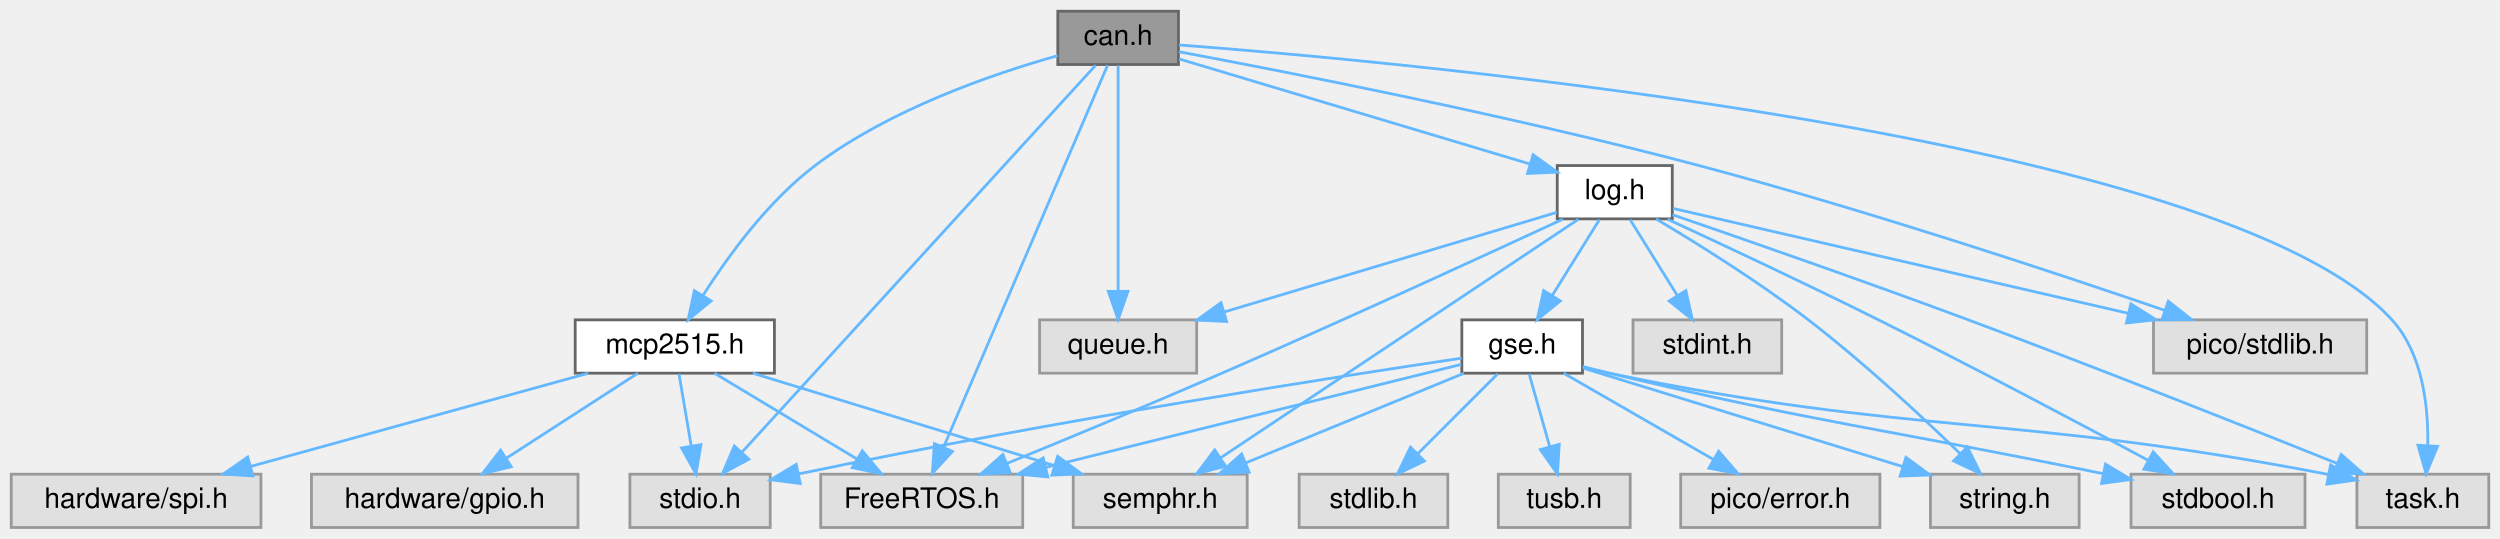
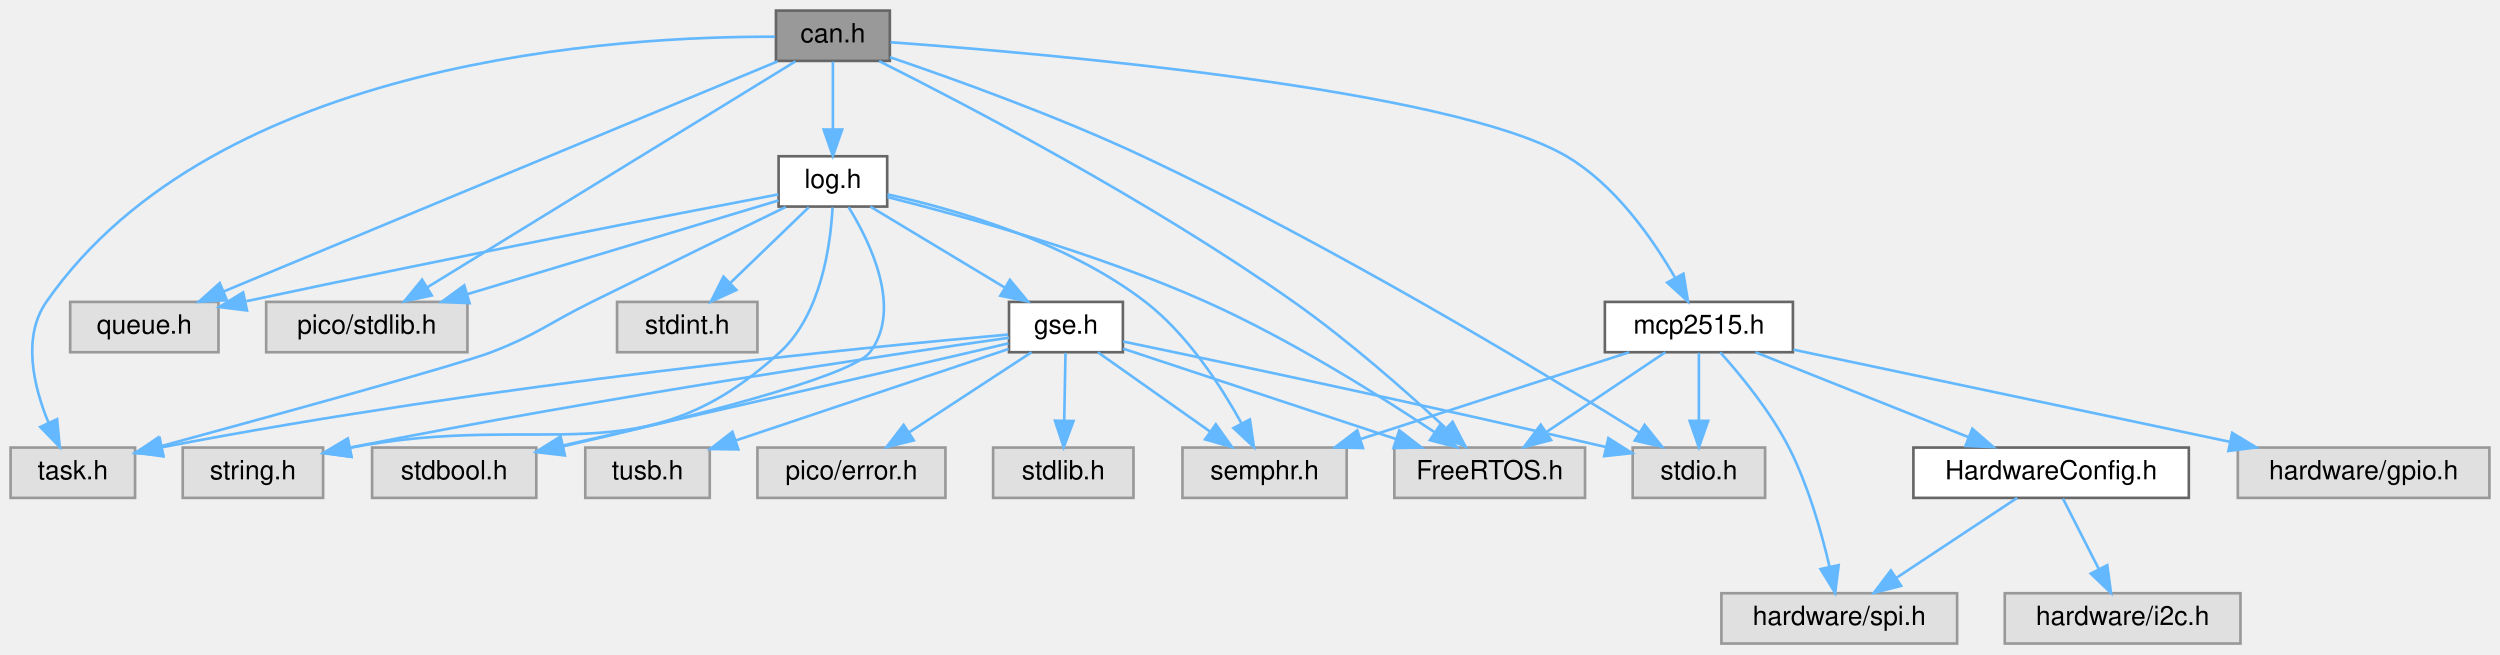
- <svg xmlns="http://www.w3.org/2000/svg" xmlns:xlink="http://www.w3.org/1999/xlink" width="891pt" height="192pt" viewBox="0.00 0.00 891.00 192.00">
-   <g id="page0,1_graph0" class="graph" transform="scale(1 1) rotate(0) translate(4 188)">
+ <svg xmlns="http://www.w3.org/2000/svg" xmlns:xlink="http://www.w3.org/1999/xlink" width="944pt" height="247pt" viewBox="0.00 0.00 944.00 247.00">
+   <g id="page0,1_graph0" class="graph" transform="scale(1 1) rotate(0) translate(4 243)">
    <g id="Node000001" class="node">
      <g id="a_Node000001">
        <a xlink:title=" ">
-           <polygon fill="#999999" stroke="#666666" points="416,-184 373,-184 373,-165 416,-165 416,-184" />
-           <text text-anchor="middle" x="394.5" y="-172" font-family="Helvetica,sans-Serif" font-size="10.00">can.h</text>
+           <polygon fill="#999999" stroke="#666666" points="332,-239 289,-239 289,-220 332,-220 332,-239" />
+           <text text-anchor="middle" x="310.5" y="-227" font-family="Helvetica,sans-Serif" font-size="10.00">can.h</text>
        </a>
      </g>
    </g>
    <g id="Node000002" class="node">
      <g id="a_Node000002">
        <a xlink:title=" ">
-           <polygon fill="#e0e0e0" stroke="#999999" points="270.5,-19 220.5,-19 220.5,0 270.5,0 270.5,-19" />
-           <text text-anchor="middle" x="245.5" y="-7" font-family="Helvetica,sans-Serif" font-size="10.00">stdio.h</text>
+           <polygon fill="#e0e0e0" stroke="#999999" points="662.5,-74 612.5,-74 612.5,-55 662.5,-55 662.5,-74" />
+           <text text-anchor="middle" x="637.5" y="-62" font-family="Helvetica,sans-Serif" font-size="10.00">stdio.h</text>
        </a>
      </g>
    </g>
    <g id="edge1_Node000001_Node000002" class="edge">
      <g id="a_edge1_Node000001_Node000002">
        <a xlink:title=" ">
-           <path fill="none" stroke="#63b8ff" d="M386.49,-164.74C362.64,-138.65 291.82,-61.17 260.59,-27" />
-           <polygon fill="#63b8ff" stroke="#63b8ff" points="262.88,-24.33 253.55,-19.31 257.71,-29.05 262.88,-24.33" />
+           <path fill="none" stroke="#63b8ff" d="M332.03,-221.4C355.82,-213.31 395.04,-199.23 427.5,-184 498.08,-150.89 577.09,-103.25 614.93,-79.73" />
+           <polygon fill="#63b8ff" stroke="#63b8ff" points="617,-82.57 623.63,-74.3 613.29,-76.63 617,-82.57" />
        </a>
      </g>
    </g>
    <g id="Node000003" class="node">
      <g id="a_Node000003">
        <a xlink:title=" ">
-           <polygon fill="#e0e0e0" stroke="#999999" points="360.5,-19 288.5,-19 288.5,0 360.5,0 360.5,-19" />
-           <text text-anchor="middle" x="324.5" y="-7" font-family="Helvetica,sans-Serif" font-size="10.00">FreeRTOS.h</text>
+           <polygon fill="#e0e0e0" stroke="#999999" points="594.5,-74 522.5,-74 522.5,-55 594.5,-55 594.5,-74" />
+           <text text-anchor="middle" x="558.5" y="-62" font-family="Helvetica,sans-Serif" font-size="10.00">FreeRTOS.h</text>
        </a>
      </g>
    </g>
    <g id="edge2_Node000001_Node000003" class="edge">
      <g id="a_edge2_Node000001_Node000003">
        <a xlink:title=" ">
-           <path fill="none" stroke="#63b8ff" d="M390.74,-164.74C379.72,-139.09 347.38,-63.78 332.35,-28.78" />
-           <polygon fill="#63b8ff" stroke="#63b8ff" points="335.44,-27.11 328.28,-19.31 329.01,-29.88 335.44,-27.11" />
+           <path fill="none" stroke="#63b8ff" d="M327.95,-219.92C360.06,-203.84 430.19,-167.31 484.5,-129 505.32,-114.32 527.23,-94.96 541.75,-81.49" />
+           <polygon fill="#63b8ff" stroke="#63b8ff" points="544.49,-83.72 549.39,-74.32 539.7,-78.61 544.49,-83.72" />
        </a>
      </g>
    </g>
    <g id="Node000004" class="node">
      <g id="a_Node000004">
        <a xlink:title=" ">
-           <polygon fill="#e0e0e0" stroke="#999999" points="883,-19 836,-19 836,0 883,0 883,-19" />
-           <text text-anchor="middle" x="859.5" y="-7" font-family="Helvetica,sans-Serif" font-size="10.00">task.h</text>
+           <polygon fill="#e0e0e0" stroke="#999999" points="47,-74 0,-74 0,-55 47,-55 47,-74" />
+           <text text-anchor="middle" x="23.5" y="-62" font-family="Helvetica,sans-Serif" font-size="10.00">task.h</text>
        </a>
      </g>
    </g>
    <g id="edge3_Node000001_Node000004" class="edge">
      <g id="a_edge3_Node000001_Node000004">
        <a xlink:title=" ">
-           <path fill="none" stroke="#63b8ff" d="M416.2,-171.98C498.39,-165.76 788.93,-139.39 848.5,-74 859.44,-61.99 861.51,-43.18 861.25,-29.14" />
-           <polygon fill="#63b8ff" stroke="#63b8ff" points="864.74,-28.91 860.67,-19.13 857.75,-29.32 864.74,-28.91" />
+           <path fill="none" stroke="#63b8ff" d="M288.67,-229.12C231.54,-229.4 77.6,-221.2 13.5,-129 4.26,-115.71 8.7,-97.1 14.28,-83.46" />
+           <polygon fill="#63b8ff" stroke="#63b8ff" points="17.56,-84.72 18.57,-74.17 11.2,-81.78 17.56,-84.72" />
        </a>
      </g>
    </g>
    <g id="Node000005" class="node">
      <g id="a_Node000005">
        <a xlink:title=" ">
-           <polygon fill="#e0e0e0" stroke="#999999" points="422.5,-74 366.5,-74 366.5,-55 422.5,-55 422.5,-74" />
-           <text text-anchor="middle" x="394.5" y="-62" font-family="Helvetica,sans-Serif" font-size="10.00">queue.h</text>
+           <polygon fill="#e0e0e0" stroke="#999999" points="78.5,-129 22.5,-129 22.5,-110 78.5,-110 78.5,-129" />
+           <text text-anchor="middle" x="50.5" y="-117" font-family="Helvetica,sans-Serif" font-size="10.00">queue.h</text>
        </a>
      </g>
    </g>
    <g id="edge4_Node000001_Node000005" class="edge">
      <g id="a_edge4_Node000001_Node000005">
        <a xlink:title=" ">
-           <path fill="none" stroke="#63b8ff" d="M394.5,-164.66C394.5,-147.17 394.5,-107.8 394.5,-84.27" />
-           <polygon fill="#63b8ff" stroke="#63b8ff" points="398,-84.16 394.5,-74.16 391,-84.16 398,-84.16" />
+           <path fill="none" stroke="#63b8ff" d="M289.66,-219.84C243.72,-200.76 133.58,-155.01 80.33,-132.89" />
+           <polygon fill="#63b8ff" stroke="#63b8ff" points="81.65,-129.65 71.08,-129.05 78.97,-136.12 81.65,-129.65" />
        </a>
      </g>
    </g>
    <g id="Node000006" class="node">
      <g id="a_Node000006">
        <a xlink:title=" ">
-           <polygon fill="#e0e0e0" stroke="#999999" points="839.5,-74 763.5,-74 763.5,-55 839.5,-55 839.5,-74" />
-           <text text-anchor="middle" x="801.5" y="-62" font-family="Helvetica,sans-Serif" font-size="10.00">pico/stdlib.h</text>
+           <polygon fill="#e0e0e0" stroke="#999999" points="172.5,-129 96.5,-129 96.5,-110 172.5,-110 172.5,-129" />
+           <text text-anchor="middle" x="134.5" y="-117" font-family="Helvetica,sans-Serif" font-size="10.00">pico/stdlib.h</text>
        </a>
      </g>
    </g>
    <g id="edge5_Node000001_Node000006" class="edge">
      <g id="a_edge5_Node000001_Node000006">
        <a xlink:title=" ">
-           <path fill="none" stroke="#63b8ff" d="M416.12,-169.56C453.95,-162.51 534.53,-146.79 601.5,-129 660.45,-113.34 727.84,-91.01 767.41,-77.42" />
-           <polygon fill="#63b8ff" stroke="#63b8ff" points="768.78,-80.65 777.09,-74.08 766.5,-74.04 768.78,-80.65" />
+           <path fill="none" stroke="#63b8ff" d="M296.39,-219.84C266.01,-201.2 194.17,-157.11 157.26,-134.46" />
+           <polygon fill="#63b8ff" stroke="#63b8ff" points="159.03,-131.44 148.67,-129.2 155.37,-137.41 159.03,-131.44" />
        </a>
      </g>
    </g>
    <g id="Node000007" class="node">
      <g id="a_Node000007">
        <a xlink:href="log_8h.html" target="_top" xlink:title=" ">
-           <polygon fill="white" stroke="#666666" points="592,-129 551,-129 551,-110 592,-110 592,-129" />
-           <text text-anchor="middle" x="571.5" y="-117" font-family="Helvetica,sans-Serif" font-size="10.00">log.h</text>
+           <polygon fill="white" stroke="#666666" points="331,-184 290,-184 290,-165 331,-165 331,-184" />
+           <text text-anchor="middle" x="310.5" y="-172" font-family="Helvetica,sans-Serif" font-size="10.00">log.h</text>
        </a>
      </g>
    </g>
    <g id="edge6_Node000001_Node000007" class="edge">
      <g id="a_edge6_Node000001_Node000007">
        <a xlink:title=" ">
-           <path fill="none" stroke="#63b8ff" d="M416.2,-167C447.54,-157.62 505.6,-140.23 541.16,-129.58" />
-           <polygon fill="#63b8ff" stroke="#63b8ff" points="542.41,-132.86 550.99,-126.64 540.41,-126.16 542.41,-132.86" />
+           <path fill="none" stroke="#63b8ff" d="M310.5,-219.75C310.5,-212.8 310.5,-202.85 310.5,-194.13" />
+           <polygon fill="#63b8ff" stroke="#63b8ff" points="314,-194.09 310.5,-184.09 307,-194.09 314,-194.09" />
        </a>
      </g>
    </g>
    <g id="Node000016" class="node">
      <g id="a_Node000016">
        <a xlink:href="mcp2515_8h.html" target="_top" xlink:title=" ">
-           <polygon fill="white" stroke="#666666" points="272,-74 201,-74 201,-55 272,-55 272,-74" />
-           <text text-anchor="middle" x="236.5" y="-62" font-family="Helvetica,sans-Serif" font-size="10.00">mcp2515.h</text>
+           <polygon fill="white" stroke="#666666" points="673,-129 602,-129 602,-110 673,-110 673,-129" />
+           <text text-anchor="middle" x="637.5" y="-117" font-family="Helvetica,sans-Serif" font-size="10.00">mcp2515.h</text>
        </a>
      </g>
    </g>
    <g id="edge25_Node000001_Node000016" class="edge">
      <g id="a_edge25_Node000001_Node000016">
        <a xlink:title=" ">
-           <path fill="none" stroke="#63b8ff" d="M372.96,-168.16C349.89,-161.68 313.03,-149.06 286.5,-129 269.77,-116.35 255.53,-96.82 246.57,-82.76" />
-           <polygon fill="#63b8ff" stroke="#63b8ff" points="249.45,-80.76 241.25,-74.05 243.48,-84.41 249.45,-80.76" />
+           <path fill="none" stroke="#63b8ff" d="M332.28,-227.04C389.76,-222.88 544.04,-209.55 587.5,-184 605.78,-173.25 619.9,-153.06 628.4,-138.33" />
+           <polygon fill="#63b8ff" stroke="#63b8ff" points="631.68,-139.64 633.38,-129.18 625.53,-136.3 631.68,-139.64" />
        </a>
      </g>
    </g>
    <g id="edge11_Node000007_Node000003" class="edge">
      <g id="a_edge11_Node000007_Node000003">
        <a xlink:title=" ">
-           <path fill="none" stroke="#63b8ff" d="M553.01,-109.89C526.3,-97.5 475.31,-74.04 431.5,-55 405.74,-43.8 376.25,-31.58 354.76,-22.79" />
-           <polygon fill="#63b8ff" stroke="#63b8ff" points="356.08,-19.54 345.5,-19 353.43,-26.02 356.08,-19.54" />
+           <path fill="none" stroke="#63b8ff" d="M331.12,-168.58C359.08,-161.56 410.26,-147.45 451.5,-129 482.93,-114.94 516.71,-93.77 537.72,-79.79" />
+           <polygon fill="#63b8ff" stroke="#63b8ff" points="539.82,-82.6 546.16,-74.11 535.91,-76.79 539.82,-82.6" />
        </a>
      </g>
    </g>
    <g id="edge12_Node000007_Node000004" class="edge">
      <g id="a_edge12_Node000007_Node000004">
        <a xlink:title=" ">
-           <path fill="none" stroke="#63b8ff" d="M592.09,-111.47C617.11,-102.87 660.54,-87.77 697.5,-74 743.55,-56.85 796.49,-35.85 828.97,-22.83" />
-           <polygon fill="#63b8ff" stroke="#63b8ff" points="830.39,-26.03 838.36,-19.05 827.78,-19.53 830.39,-26.03" />
+           <path fill="none" stroke="#63b8ff" d="M292.69,-164.85C274.33,-155.92 244.88,-141.55 219.5,-129 202.57,-120.63 199.11,-116.81 181.5,-110 169.81,-105.48 99.59,-86.16 56.79,-74.52" />
+           <polygon fill="#63b8ff" stroke="#63b8ff" points="57.64,-71.12 47.07,-71.87 55.81,-77.87 57.64,-71.12" />
        </a>
      </g>
    </g>
    <g id="edge13_Node000007_Node000005" class="edge">
      <g id="a_edge13_Node000007_Node000005">
        <a xlink:title=" ">
-           <path fill="none" stroke="#63b8ff" d="M550.85,-112.32C521.84,-103.63 468.53,-87.67 432.31,-76.82" />
-           <polygon fill="#63b8ff" stroke="#63b8ff" points="433.16,-73.42 422.58,-73.91 431.16,-80.13 433.16,-73.42" />
+           <path fill="none" stroke="#63b8ff" d="M289.86,-169.59C252.07,-162.38 168.99,-146.33 89.01,-129.27" />
+           <polygon fill="#63b8ff" stroke="#63b8ff" points="89.27,-125.75 78.76,-127.08 87.81,-132.6 89.27,-125.75" />
        </a>
      </g>
    </g>
    <g id="edge7_Node000007_Node000006" class="edge">
      <g id="a_edge7_Node000007_Node000006">
        <a xlink:title=" ">
-           <path fill="none" stroke="#63b8ff" d="M592.32,-113.7C628.73,-105.31 704.84,-87.77 754.52,-76.33" />
-           <polygon fill="#63b8ff" stroke="#63b8ff" points="755.43,-79.71 764.39,-74.05 753.86,-72.89 755.43,-79.71" />
+           <path fill="none" stroke="#63b8ff" d="M289.97,-167.32C261.21,-158.66 208.42,-142.76 172.41,-131.91" />
+           <polygon fill="#63b8ff" stroke="#63b8ff" points="173.31,-128.53 162.73,-129 171.29,-135.24 173.31,-128.53" />
        </a>
      </g>
    </g>
    <g id="Node000008" class="node">
      <g id="a_Node000008">
        <a xlink:title=" ">
-           <polygon fill="#e0e0e0" stroke="#999999" points="737,-19 684,-19 684,0 737,0 737,-19" />
-           <text text-anchor="middle" x="710.5" y="-7" font-family="Helvetica,sans-Serif" font-size="10.00">string.h</text>
+           <polygon fill="#e0e0e0" stroke="#999999" points="118,-74 65,-74 65,-55 118,-55 118,-74" />
+           <text text-anchor="middle" x="91.5" y="-62" font-family="Helvetica,sans-Serif" font-size="10.00">string.h</text>
        </a>
      </g>
    </g>
    <g id="edge8_Node000007_Node000008" class="edge">
      <g id="a_edge8_Node000007_Node000008">
        <a xlink:title=" ">
-           <path fill="none" stroke="#63b8ff" d="M586.24,-109.96C600.54,-101.45 622.64,-87.72 640.5,-74 660.08,-58.96 680.83,-39.67 694.6,-26.31" />
-           <polygon fill="#63b8ff" stroke="#63b8ff" points="697.16,-28.71 701.85,-19.21 692.26,-23.71 697.16,-28.71" />
+           <path fill="none" stroke="#63b8ff" d="M310.37,-164.67C309.65,-150.88 306.18,-124.36 290.5,-110 238.03,-61.95 202.81,-88.15 128.04,-73.91" />
+           <polygon fill="#63b8ff" stroke="#63b8ff" points="128.73,-70.48 118.23,-71.86 127.3,-77.33 128.73,-70.48" />
        </a>
      </g>
    </g>
    <g id="Node000009" class="node">
      <g id="a_Node000009">
        <a xlink:title=" ">
-           <polygon fill="#e0e0e0" stroke="#999999" points="631,-74 578,-74 578,-55 631,-55 631,-74" />
-           <text text-anchor="middle" x="604.5" y="-62" font-family="Helvetica,sans-Serif" font-size="10.00">stdint.h</text>
+           <polygon fill="#e0e0e0" stroke="#999999" points="282,-129 229,-129 229,-110 282,-110 282,-129" />
+           <text text-anchor="middle" x="255.5" y="-117" font-family="Helvetica,sans-Serif" font-size="10.00">stdint.h</text>
        </a>
      </g>
    </g>
    <g id="edge9_Node000007_Node000009" class="edge">
      <g id="a_edge9_Node000007_Node000009">
        <a xlink:title=" ">
-           <path fill="none" stroke="#63b8ff" d="M576.95,-109.75C581.51,-102.42 588.17,-91.73 593.79,-82.7" />
-           <polygon fill="#63b8ff" stroke="#63b8ff" points="596.84,-84.43 599.15,-74.09 590.9,-80.73 596.84,-84.43" />
+           <path fill="none" stroke="#63b8ff" d="M301.42,-164.75C293.41,-157.03 281.54,-145.6 271.88,-136.28" />
+           <polygon fill="#63b8ff" stroke="#63b8ff" points="274.04,-133.51 264.41,-129.09 269.19,-138.55 274.04,-133.51" />
        </a>
      </g>
    </g>
    <g id="Node000010" class="node">
      <g id="a_Node000010">
        <a xlink:title=" ">
-           <polygon fill="#e0e0e0" stroke="#999999" points="817.5,-19 755.5,-19 755.5,0 817.5,0 817.5,-19" />
-           <text text-anchor="middle" x="786.5" y="-7" font-family="Helvetica,sans-Serif" font-size="10.00">stdbool.h</text>
+           <polygon fill="#e0e0e0" stroke="#999999" points="198.5,-74 136.5,-74 136.5,-55 198.5,-55 198.5,-74" />
+           <text text-anchor="middle" x="167.5" y="-62" font-family="Helvetica,sans-Serif" font-size="10.00">stdbool.h</text>
        </a>
      </g>
    </g>
    <g id="edge10_Node000007_Node000010" class="edge">
      <g id="a_edge10_Node000007_Node000010">
        <a xlink:title=" ">
-           <path fill="none" stroke="#63b8ff" d="M590.34,-109.86C609.39,-101.05 639.65,-86.9 665.5,-74 699.05,-57.27 737.28,-37 761.64,-23.93" />
-           <polygon fill="#63b8ff" stroke="#63b8ff" points="763.41,-26.95 770.56,-19.13 760.09,-20.79 763.41,-26.95" />
+           <path fill="none" stroke="#63b8ff" d="M316.44,-164.76C324.59,-151.57 336.89,-126.39 324.5,-110 317.37,-100.57 252.73,-84.5 208.65,-74.48" />
+           <polygon fill="#63b8ff" stroke="#63b8ff" points="209.29,-71.03 198.76,-72.25 207.75,-77.86 209.29,-71.03" />
        </a>
      </g>
    </g>
    <g id="Node000011" class="node">
      <g id="a_Node000011">
        <a xlink:title=" ">
-           <polygon fill="#e0e0e0" stroke="#999999" points="440.5,-19 378.5,-19 378.5,0 440.5,0 440.5,-19" />
-           <text text-anchor="middle" x="409.5" y="-7" font-family="Helvetica,sans-Serif" font-size="10.00">semphr.h</text>
+           <polygon fill="#e0e0e0" stroke="#999999" points="504.5,-74 442.5,-74 442.5,-55 504.5,-55 504.5,-74" />
+           <text text-anchor="middle" x="473.5" y="-62" font-family="Helvetica,sans-Serif" font-size="10.00">semphr.h</text>
        </a>
      </g>
    </g>
    <g id="edge14_Node000007_Node000011" class="edge">
      <g id="a_edge14_Node000007_Node000011">
        <a xlink:title=" ">
-           <path fill="none" stroke="#63b8ff" d="M558.52,-109.84C530.67,-91.28 464.98,-47.49 430.88,-24.75" />
-           <polygon fill="#63b8ff" stroke="#63b8ff" points="432.81,-21.83 422.55,-19.2 428.92,-27.66 432.81,-21.83" />
+           <path fill="none" stroke="#63b8ff" d="M331.09,-169.61C356.17,-164.05 398.86,-151.88 428.5,-129 444.34,-116.77 456.91,-97.45 464.69,-83.33" />
+           <polygon fill="#63b8ff" stroke="#63b8ff" points="467.96,-84.62 469.49,-74.14 461.76,-81.38 467.96,-84.62" />
        </a>
      </g>
    </g>
    <g id="Node000012" class="node">
      <g id="a_Node000012">
        <a xlink:href="gse_8h.html" target="_top" xlink:title=" ">
-           <polygon fill="white" stroke="#666666" points="560,-74 517,-74 517,-55 560,-55 560,-74" />
-           <text text-anchor="middle" x="538.5" y="-62" font-family="Helvetica,sans-Serif" font-size="10.00">gse.h</text>
+           <polygon fill="white" stroke="#666666" points="420,-129 377,-129 377,-110 420,-110 420,-129" />
+           <text text-anchor="middle" x="398.5" y="-117" font-family="Helvetica,sans-Serif" font-size="10.00">gse.h</text>
        </a>
      </g>
    </g>
    <g id="edge15_Node000007_Node000012" class="edge">
      <g id="a_edge15_Node000007_Node000012">
        <a xlink:title=" ">
-           <path fill="none" stroke="#63b8ff" d="M566.05,-109.75C561.49,-102.42 554.83,-91.73 549.21,-82.7" />
-           <polygon fill="#63b8ff" stroke="#63b8ff" points="552.1,-80.73 543.85,-74.09 546.16,-84.43 552.1,-80.73" />
+           <path fill="none" stroke="#63b8ff" d="M324.64,-164.98C338.29,-156.77 359.19,-144.18 375.28,-134.49" />
+           <polygon fill="#63b8ff" stroke="#63b8ff" points="377.34,-137.33 384.1,-129.17 373.73,-131.33 377.34,-137.33" />
        </a>
      </g>
    </g>
    <g id="edge16_Node000012_Node000002" class="edge">
      <g id="a_edge16_Node000012_Node000002">
        <a xlink:title=" ">
-           <path fill="none" stroke="#63b8ff" d="M516.91,-60.35C473.86,-53.95 374.13,-38.53 280.61,-19.1" />
-           <polygon fill="#63b8ff" stroke="#63b8ff" points="281.21,-15.65 270.7,-17.02 279.77,-22.5 281.21,-15.65" />
+           <path fill="none" stroke="#63b8ff" d="M420.1,-114.04C455.91,-106.6 530.09,-90.99 602.53,-74.17" />
+           <polygon fill="#63b8ff" stroke="#63b8ff" points="603.33,-77.58 612.27,-71.9 601.74,-70.76 603.33,-77.58" />
        </a>
      </g>
    </g>
    <g id="edge20_Node000012_Node000003" class="edge">
      <g id="a_edge20_Node000012_Node000003">
        <a xlink:title=" ">
-           <path fill="none" stroke="#63b8ff" d="M516.8,-58.13C482.23,-49.56 413.93,-32.65 368.74,-21.46" />
-           <polygon fill="#63b8ff" stroke="#63b8ff" points="369.45,-18.03 358.9,-19.02 367.77,-24.82 369.45,-18.03" />
+           <path fill="none" stroke="#63b8ff" d="M420.08,-111.35C446.48,-102.61 491.54,-87.68 523.06,-77.24" />
+           <polygon fill="#63b8ff" stroke="#63b8ff" points="524.38,-80.49 532.78,-74.02 522.18,-73.84 524.38,-80.49" />
        </a>
      </g>
    </g>
    <g id="edge22_Node000012_Node000004" class="edge">
      <g id="a_edge22_Node000012_Node000004">
        <a xlink:title=" ">
-           <path fill="none" stroke="#63b8ff" d="M560.09,-57.2C563.23,-56.39 566.44,-55.63 569.5,-55 679.37,-32.34 711.61,-40.91 825.94,-18.88" />
-           <polygon fill="#63b8ff" stroke="#63b8ff" points="826.64,-22.31 835.78,-16.95 825.29,-15.44 826.64,-22.31" />
+           <path fill="none" stroke="#63b8ff" d="M376.67,-116.67C323.52,-111.99 183.07,-98.37 57.01,-74.08" />
+           <polygon fill="#63b8ff" stroke="#63b8ff" points="57.67,-70.64 47.19,-72.16 56.33,-77.51 57.67,-70.64" />
        </a>
      </g>
    </g>
    <g id="edge19_Node000012_Node000008" class="edge">
      <g id="a_edge19_Node000012_Node000008">
        <a xlink:title=" ">
-           <path fill="none" stroke="#63b8ff" d="M560.28,-56.79C588.92,-47.97 639.61,-32.34 674.11,-21.71" />
-           <polygon fill="#63b8ff" stroke="#63b8ff" points="675.29,-25.01 683.82,-18.72 673.23,-18.32 675.29,-25.01" />
+           <path fill="none" stroke="#63b8ff" d="M376.98,-115.48C332.48,-109.13 226.94,-93.51 128.05,-73.98" />
+           <polygon fill="#63b8ff" stroke="#63b8ff" points="128.68,-70.54 118.19,-72.02 127.31,-77.41 128.68,-70.54" />
        </a>
      </g>
    </g>
    <g id="edge17_Node000012_Node000010" class="edge">
      <g id="a_edge17_Node000012_Node000010">
        <a xlink:title=" ">
-           <path fill="none" stroke="#63b8ff" d="M560.13,-57.37C563.27,-56.54 566.46,-55.73 569.5,-55 644.54,-37.1 666.23,-35.45 745.53,-19.18" />
-           <polygon fill="#63b8ff" stroke="#63b8ff" points="746.41,-22.57 755.5,-17.12 745,-15.71 746.41,-22.57" />
+           <path fill="none" stroke="#63b8ff" d="M376.8,-113.35C372.09,-112.24 367.13,-111.07 362.5,-110 309.29,-97.65 247.84,-83.67 208.38,-74.73" />
+           <polygon fill="#63b8ff" stroke="#63b8ff" points="209.11,-71.31 198.59,-72.52 207.57,-78.14 209.11,-71.31" />
        </a>
      </g>
    </g>
    <g id="edge21_Node000012_Node000011" class="edge">
      <g id="a_edge21_Node000012_Node000011">
        <a xlink:title=" ">
-           <path fill="none" stroke="#63b8ff" d="M517.77,-54.98C496.74,-46.34 463.95,-32.87 439.96,-23.02" />
-           <polygon fill="#63b8ff" stroke="#63b8ff" points="441.18,-19.73 430.6,-19.17 438.52,-26.21 441.18,-19.73" />
+           <path fill="none" stroke="#63b8ff" d="M410.55,-109.98C421.96,-101.92 439.33,-89.65 452.93,-80.03" />
+           <polygon fill="#63b8ff" stroke="#63b8ff" points="455.08,-82.8 461.23,-74.17 451.04,-77.08 455.08,-82.8" />
        </a>
      </g>
    </g>
    <g id="Node000013" class="node">
      <g id="a_Node000013">
        <a xlink:title=" ">
-           <polygon fill="#e0e0e0" stroke="#999999" points="512,-19 459,-19 459,0 512,0 512,-19" />
-           <text text-anchor="middle" x="485.5" y="-7" font-family="Helvetica,sans-Serif" font-size="10.00">stdlib.h</text>
+           <polygon fill="#e0e0e0" stroke="#999999" points="424,-74 371,-74 371,-55 424,-55 424,-74" />
+           <text text-anchor="middle" x="397.5" y="-62" font-family="Helvetica,sans-Serif" font-size="10.00">stdlib.h</text>
        </a>
      </g>
    </g>
    <g id="edge18_Node000012_Node000013" class="edge">
      <g id="a_edge18_Node000012_Node000013">
        <a xlink:title=" ">
-           <path fill="none" stroke="#63b8ff" d="M529.75,-54.75C522.03,-47.03 510.6,-35.6 501.28,-26.28" />
-           <polygon fill="#63b8ff" stroke="#63b8ff" points="503.64,-23.69 494.09,-19.09 498.69,-28.64 503.64,-23.69" />
+           <path fill="none" stroke="#63b8ff" d="M398.33,-109.75C398.2,-102.8 398.02,-92.85 397.85,-84.13" />
+           <polygon fill="#63b8ff" stroke="#63b8ff" points="401.35,-84.02 397.66,-74.09 394.35,-84.15 401.35,-84.02" />
        </a>
      </g>
    </g>
    <g id="Node000014" class="node">
      <g id="a_Node000014">
        <a xlink:title=" ">
-           <polygon fill="#e0e0e0" stroke="#999999" points="577,-19 530,-19 530,0 577,0 577,-19" />
-           <text text-anchor="middle" x="553.5" y="-7" font-family="Helvetica,sans-Serif" font-size="10.00">tusb.h</text>
+           <polygon fill="#e0e0e0" stroke="#999999" points="264,-74 217,-74 217,-55 264,-55 264,-74" />
+           <text text-anchor="middle" x="240.5" y="-62" font-family="Helvetica,sans-Serif" font-size="10.00">tusb.h</text>
        </a>
      </g>
    </g>
    <g id="edge23_Node000012_Node000014" class="edge">
      <g id="a_edge23_Node000012_Node000014">
        <a xlink:title=" ">
-           <path fill="none" stroke="#63b8ff" d="M540.98,-54.75C542.96,-47.72 545.82,-37.62 548.31,-28.84" />
-           <polygon fill="#63b8ff" stroke="#63b8ff" points="551.71,-29.66 551.07,-19.09 544.98,-27.76 551.71,-29.66" />
+           <path fill="none" stroke="#63b8ff" d="M376.86,-111.24C350.25,-102.31 304.78,-87.06 273.73,-76.65" />
+           <polygon fill="#63b8ff" stroke="#63b8ff" points="274.79,-73.31 264.19,-73.45 272.56,-79.95 274.79,-73.31" />
        </a>
      </g>
    </g>
    <g id="Node000015" class="node">
      <g id="a_Node000015">
        <a xlink:title=" ">
-           <polygon fill="#e0e0e0" stroke="#999999" points="666,-19 595,-19 595,0 666,0 666,-19" />
-           <text text-anchor="middle" x="630.5" y="-7" font-family="Helvetica,sans-Serif" font-size="10.00">pico/error.h</text>
+           <polygon fill="#e0e0e0" stroke="#999999" points="353,-74 282,-74 282,-55 353,-55 353,-74" />
+           <text text-anchor="middle" x="317.5" y="-62" font-family="Helvetica,sans-Serif" font-size="10.00">pico/error.h</text>
        </a>
      </g>
    </g>
    <g id="edge24_Node000012_Node000015" class="edge">
      <g id="a_edge24_Node000012_Node000015">
        <a xlink:title=" ">
-           <path fill="none" stroke="#63b8ff" d="M553.28,-54.98C567.68,-46.69 589.81,-33.94 606.69,-24.22" />
-           <polygon fill="#63b8ff" stroke="#63b8ff" points="608.53,-27.19 615.45,-19.17 605.04,-21.13 608.53,-27.19" />
+           <path fill="none" stroke="#63b8ff" d="M385.49,-109.98C373.04,-101.84 354.04,-89.41 339.29,-79.76" />
+           <polygon fill="#63b8ff" stroke="#63b8ff" points="341.04,-76.72 330.75,-74.17 337.2,-82.57 341.04,-76.72" />
        </a>
      </g>
    </g>
    <g id="edge26_Node000016_Node000002" class="edge">
      <g id="a_edge26_Node000016_Node000002">
        <a xlink:title=" ">
-           <path fill="none" stroke="#63b8ff" d="M237.99,-54.75C239.17,-47.8 240.86,-37.85 242.34,-29.13" />
-           <polygon fill="#63b8ff" stroke="#63b8ff" points="245.82,-29.53 244.04,-19.09 238.92,-28.36 245.82,-29.53" />
+           <path fill="none" stroke="#63b8ff" d="M637.5,-109.75C637.5,-102.8 637.5,-92.85 637.5,-84.13" />
+           <polygon fill="#63b8ff" stroke="#63b8ff" points="641,-84.09 637.5,-74.09 634,-84.09 641,-84.09" />
        </a>
      </g>
    </g>
    <g id="edge27_Node000016_Node000003" class="edge">
      <g id="a_edge27_Node000016_Node000003">
        <a xlink:title=" ">
-           <path fill="none" stroke="#63b8ff" d="M250.64,-54.98C264.29,-46.77 285.19,-34.18 301.28,-24.49" />
-           <polygon fill="#63b8ff" stroke="#63b8ff" points="303.34,-27.33 310.1,-19.17 299.73,-21.33 303.34,-27.33" />
-         </a>
-       </g>
-     </g>
-     <g id="edge30_Node000016_Node000011" class="edge">
-       <g id="a_edge30_Node000016_Node000011">
-         <a xlink:title=" ">
-           <path fill="none" stroke="#63b8ff" d="M264.3,-54.98C293.47,-46.05 339.5,-31.94 371.9,-22.02" />
-           <polygon fill="#63b8ff" stroke="#63b8ff" points="372.95,-25.36 381.49,-19.08 370.9,-18.66 372.95,-25.36" />
+           <path fill="none" stroke="#63b8ff" d="M624.81,-109.98C612.67,-101.84 594.14,-89.41 579.75,-79.76" />
+           <polygon fill="#63b8ff" stroke="#63b8ff" points="581.68,-76.84 571.42,-74.17 577.78,-82.65 581.68,-76.84" />
+         </a>
+       </g>
+     </g>
+     <g id="edge33_Node000016_Node000011" class="edge">
+       <g id="a_edge33_Node000016_Node000011">
+         <a xlink:title=" ">
+           <path fill="none" stroke="#63b8ff" d="M611.15,-109.98C583.74,-101.13 540.61,-87.19 509.94,-77.28" />
+           <polygon fill="#63b8ff" stroke="#63b8ff" points="510.65,-73.83 500.06,-74.08 508.5,-80.49 510.65,-73.83" />
        </a>
      </g>
    </g>
    <g id="Node000017" class="node">
      <g id="a_Node000017">
        <a xlink:title=" ">
-           <polygon fill="#e0e0e0" stroke="#999999" points="89,-19 0,-19 0,0 89,0 89,-19" />
-           <text text-anchor="middle" x="44.5" y="-7" font-family="Helvetica,sans-Serif" font-size="10.00">hardware/spi.h</text>
+           <polygon fill="#e0e0e0" stroke="#999999" points="735,-19 646,-19 646,0 735,0 735,-19" />
+           <text text-anchor="middle" x="690.5" y="-7" font-family="Helvetica,sans-Serif" font-size="10.00">hardware/spi.h</text>
        </a>
      </g>
    </g>
    <g id="edge28_Node000016_Node000017" class="edge">
      <g id="a_edge28_Node000016_Node000017">
        <a xlink:title=" ">
-           <path fill="none" stroke="#63b8ff" d="M205.65,-54.98C173,-45.97 121.3,-31.7 85.3,-21.76" />
-           <polygon fill="#63b8ff" stroke="#63b8ff" points="86.16,-18.37 75.59,-19.08 84.3,-25.12 86.16,-18.37" />
+           <path fill="none" stroke="#63b8ff" d="M645.56,-109.95C653.21,-101.43 664.52,-87.69 671.5,-74 678.78,-59.73 683.76,-42.2 686.79,-29.18" />
+           <polygon fill="#63b8ff" stroke="#63b8ff" points="690.28,-29.6 688.96,-19.09 683.43,-28.13 690.28,-29.6" />
        </a>
      </g>
    </g>
    <g id="Node000018" class="node">
      <g id="a_Node000018">
-         <a xlink:title=" ">
-           <polygon fill="#e0e0e0" stroke="#999999" points="202,-19 107,-19 107,0 202,0 202,-19" />
-           <text text-anchor="middle" x="154.5" y="-7" font-family="Helvetica,sans-Serif" font-size="10.00">hardware/gpio.h</text>
+         <a xlink:href="HardwareConfig_8h.html" target="_top" xlink:title="Macro definition for all hardware configuration (pin and bus assignment, etc).">
+           <polygon fill="white" stroke="#666666" points="822.5,-74 718.5,-74 718.5,-55 822.5,-55 822.5,-74" />
+           <text text-anchor="middle" x="770.5" y="-62" font-family="Helvetica,sans-Serif" font-size="10.00">HardwareConfig.h</text>
        </a>
      </g>
    </g>
    <g id="edge29_Node000016_Node000018" class="edge">
      <g id="a_edge29_Node000016_Node000018">
        <a xlink:title=" ">
-           <path fill="none" stroke="#63b8ff" d="M223.33,-54.98C210.73,-46.84 191.5,-34.41 176.56,-24.76" />
-           <polygon fill="#63b8ff" stroke="#63b8ff" points="178.21,-21.66 167.91,-19.17 174.41,-27.54 178.21,-21.66" />
+           <path fill="none" stroke="#63b8ff" d="M658.87,-109.98C680.65,-101.3 714.66,-87.75 739.42,-77.88" />
+           <polygon fill="#63b8ff" stroke="#63b8ff" points="740.75,-81.12 748.74,-74.17 738.16,-74.62 740.75,-81.12" />
+         </a>
+       </g>
+     </g>
+     <g id="Node000020" class="node">
+       <g id="a_Node000020">
+         <a xlink:title=" ">
+           <polygon fill="#e0e0e0" stroke="#999999" points="936,-74 841,-74 841,-55 936,-55 936,-74" />
+           <text text-anchor="middle" x="888.5" y="-62" font-family="Helvetica,sans-Serif" font-size="10.00">hardware/gpio.h</text>
+         </a>
+       </g>
+     </g>
+     <g id="edge32_Node000016_Node000020" class="edge">
+       <g id="a_edge32_Node000016_Node000020">
+         <a xlink:title=" ">
+           <path fill="none" stroke="#63b8ff" d="M673.2,-110.96C716.28,-101.86 789.03,-86.5 837.89,-76.19" />
+           <polygon fill="#63b8ff" stroke="#63b8ff" points="838.88,-79.56 847.94,-74.06 837.43,-72.71 838.88,-79.56" />
+         </a>
+       </g>
+     </g>
+     <g id="edge31_Node000018_Node000017" class="edge">
+       <g id="a_edge31_Node000018_Node000017">
+         <a xlink:title=" ">
+           <path fill="none" stroke="#63b8ff" d="M757.65,-54.98C745.36,-46.84 726.59,-34.41 712.02,-24.76" />
+           <polygon fill="#63b8ff" stroke="#63b8ff" points="713.86,-21.78 703.59,-19.17 709.99,-27.61 713.86,-21.78" />
+         </a>
+       </g>
+     </g>
+     <g id="Node000019" class="node">
+       <g id="a_Node000019">
+         <a xlink:title=" ">
+           <polygon fill="#e0e0e0" stroke="#999999" points="842,-19 753,-19 753,0 842,0 842,-19" />
+           <text text-anchor="middle" x="797.5" y="-7" font-family="Helvetica,sans-Serif" font-size="10.00">hardware/i2c.h</text>
+         </a>
+       </g>
+     </g>
+     <g id="edge30_Node000018_Node000019" class="edge">
+       <g id="a_edge30_Node000018_Node000019">
+         <a xlink:title=" ">
+           <path fill="none" stroke="#63b8ff" d="M774.96,-54.75C778.62,-47.57 783.91,-37.18 788.45,-28.27" />
+           <polygon fill="#63b8ff" stroke="#63b8ff" points="791.7,-29.59 793.12,-19.09 785.47,-26.41 791.7,-29.59" />
        </a>
      </g>
    </g>
  </g>
</svg>
